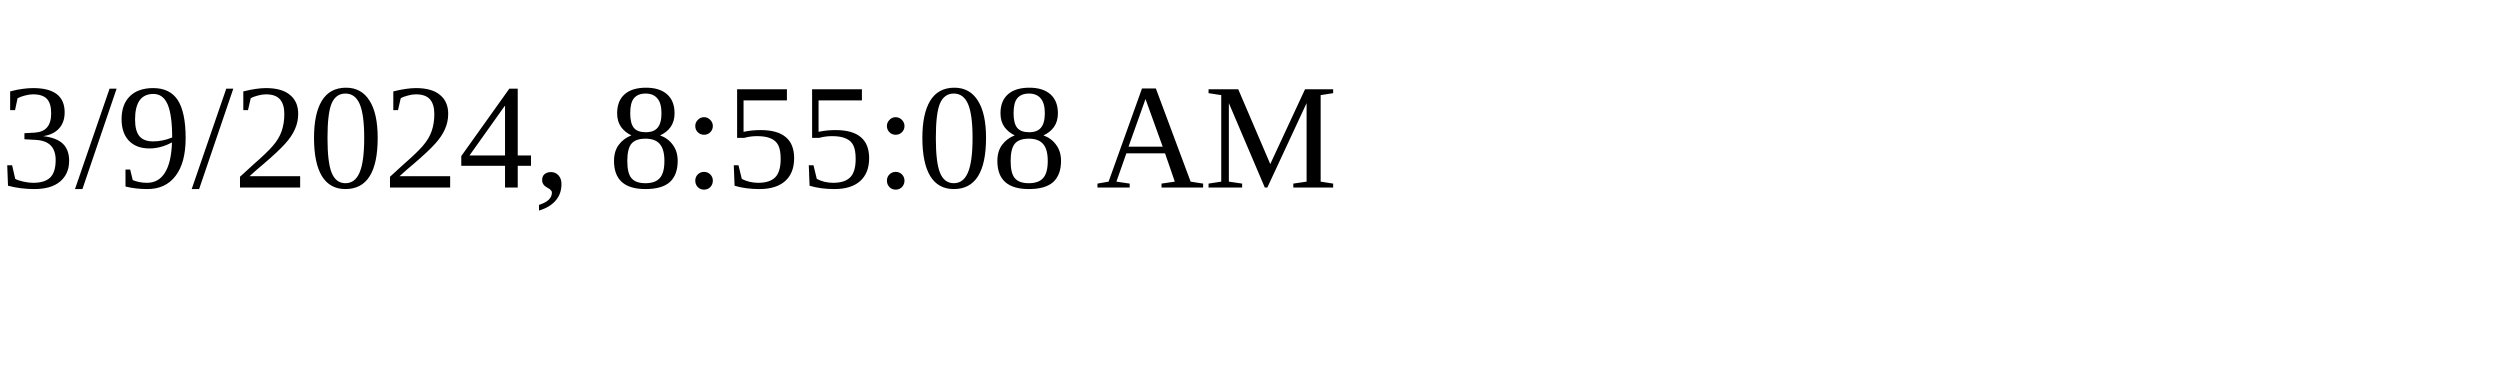
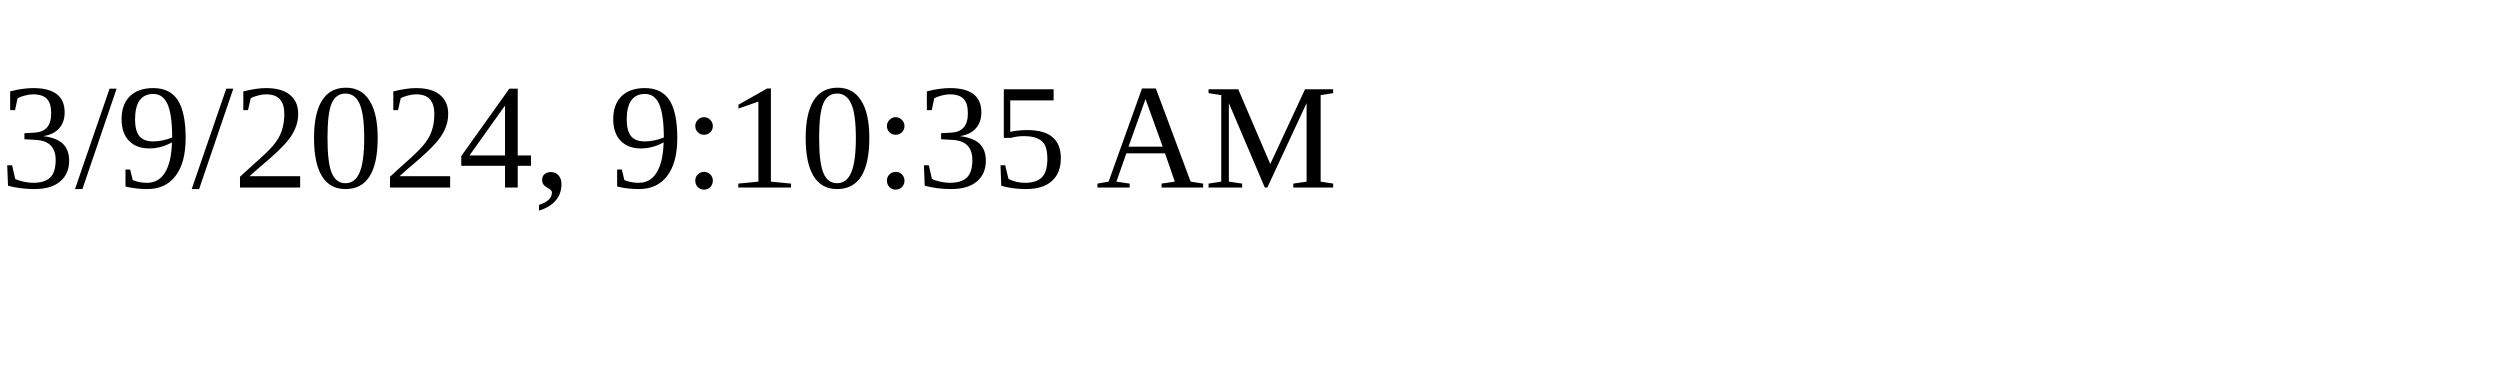
<svg xmlns="http://www.w3.org/2000/svg" height="30" width="200">
-   <text x="0" y="15">3/9/2024, 8:55:08 AM</text>
+   <text x="0" y="15">3/9/2024, 9:10:35 AM</text>
</svg>
